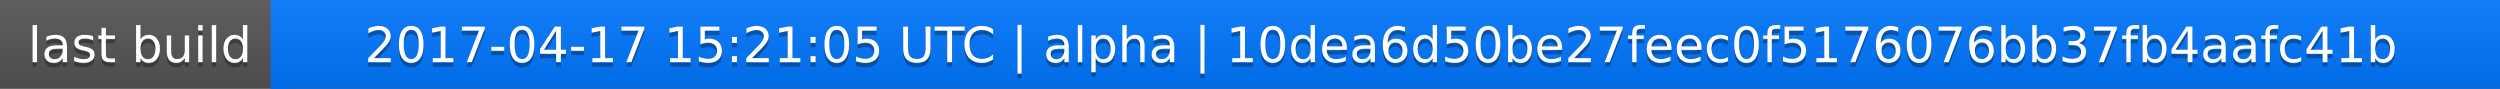
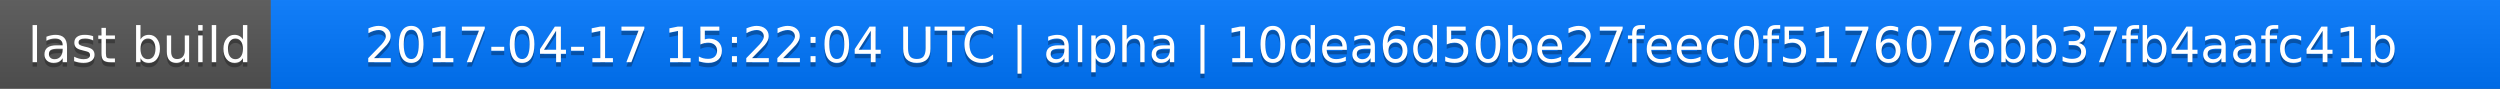
<svg xmlns="http://www.w3.org/2000/svg" width="563" height="20">
  <linearGradient id="a" x2="0" y2="100%">
    <stop offset="0" stop-color="#bbb" stop-opacity=".1" />
    <stop offset="1" stop-opacity=".1" />
  </linearGradient>
  <rect rx="0" width="563" height="20" fill="#555" />
  <rect rx="0" x="61" width="502" height="20" fill="#07f" />
  <path fill="#07f" d="M61 0h4v20h-4z" />
  <rect rx="0" width="563" height="20" fill="url(#a)" />
  <g fill="#fff" text-anchor="middle" font-family="DejaVu Sans,Verdana,Geneva,sans-serif" font-size="11">
    <text x="31.5" y="15" fill="#010101" fill-opacity=".3">last build</text>
    <text x="31.5" y="14">last build</text>
-     <text x="311" y="15" fill="#010101" fill-opacity=".3">2017-04-17 15:21:05 UTC | alpha | 10dea6d50be27feec0f5176076bb37fb4aafc41b</text>
-     <text x="311" y="14">2017-04-17 15:21:05 UTC | alpha | 10dea6d50be27feec0f5176076bb37fb4aafc41b</text>
+     <text x="311" y="15" fill="#010101" fill-opacity=".3">2017-04-17 15:22:04 UTC | alpha | 10dea6d50be27feec0f5176076bb37fb4aafc41b</text>
+     <text x="311" y="14">2017-04-17 15:22:04 UTC | alpha | 10dea6d50be27feec0f5176076bb37fb4aafc41b</text>
  </g>
</svg>
